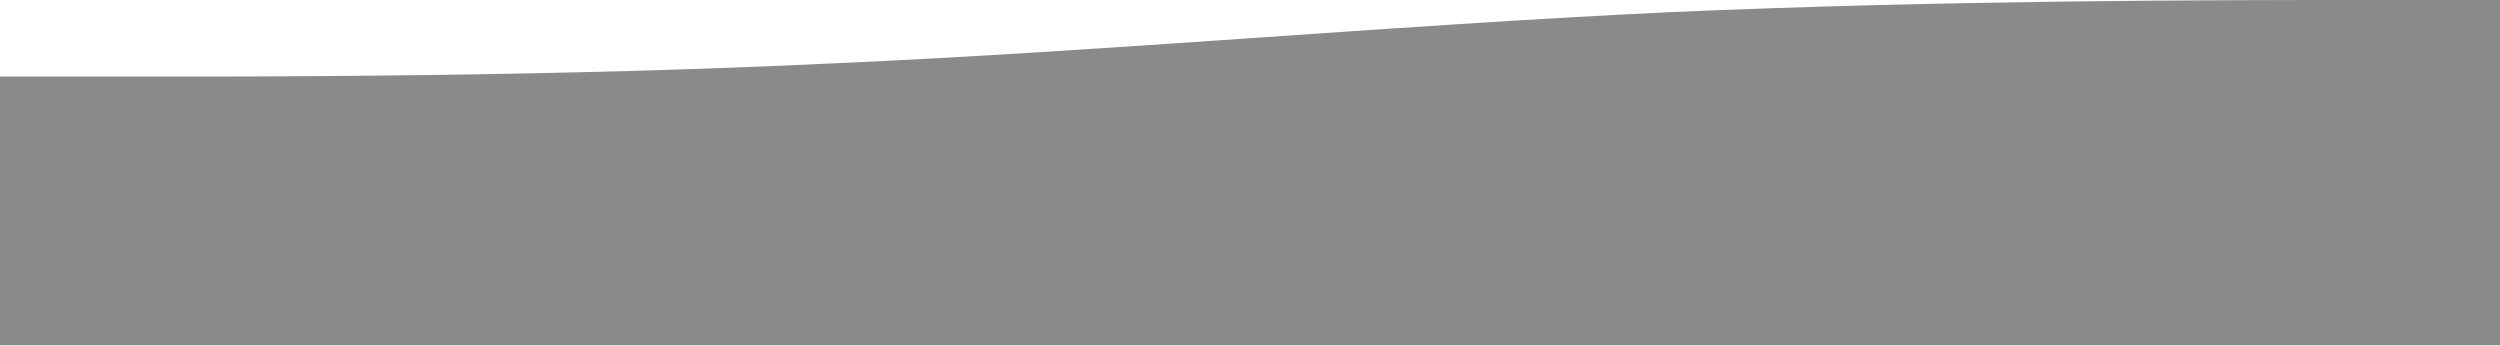
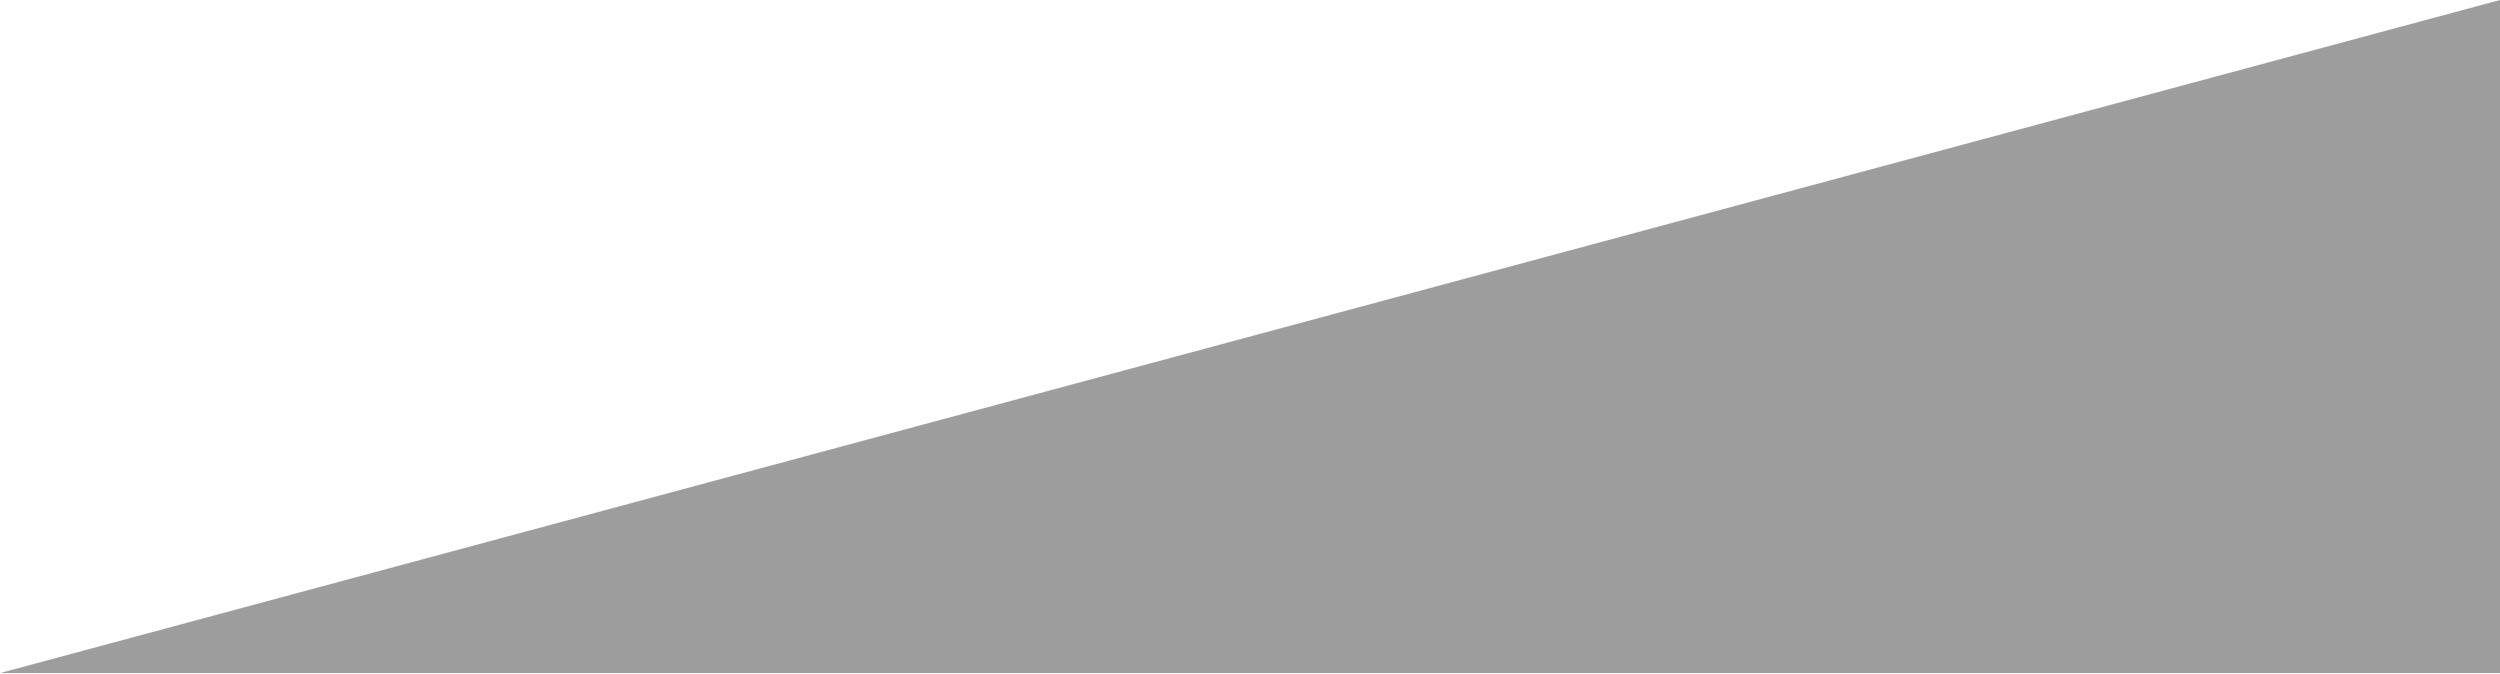
- <svg xmlns="http://www.w3.org/2000/svg" width="1354" height="187" viewBox="0 0 1354 187" fill="none">
-   <path fill-rule="evenodd" clip-rule="evenodd" d="M0 41.499H75C150 41.499 301 41.499 451 34.326C602 27.666 752 13.833 903 6.66C1053 0 1204 0 1279 0H1354V187H1279C1204 187 1053 187 903 187C752 187 602 187 451 187C301 187 150 187 75 187H0V41.499Z" fill="#3C3C3C" fill-opacity="0.6" />
+ <svg xmlns="http://www.w3.org/2000/svg" width="1300" height="350" viewBox="0 0 1300 350" fill="none">
+   <path d="M1300 0L0 350H1300V0Z" fill="#3C3C3C" fill-opacity="0.5" />
</svg>
